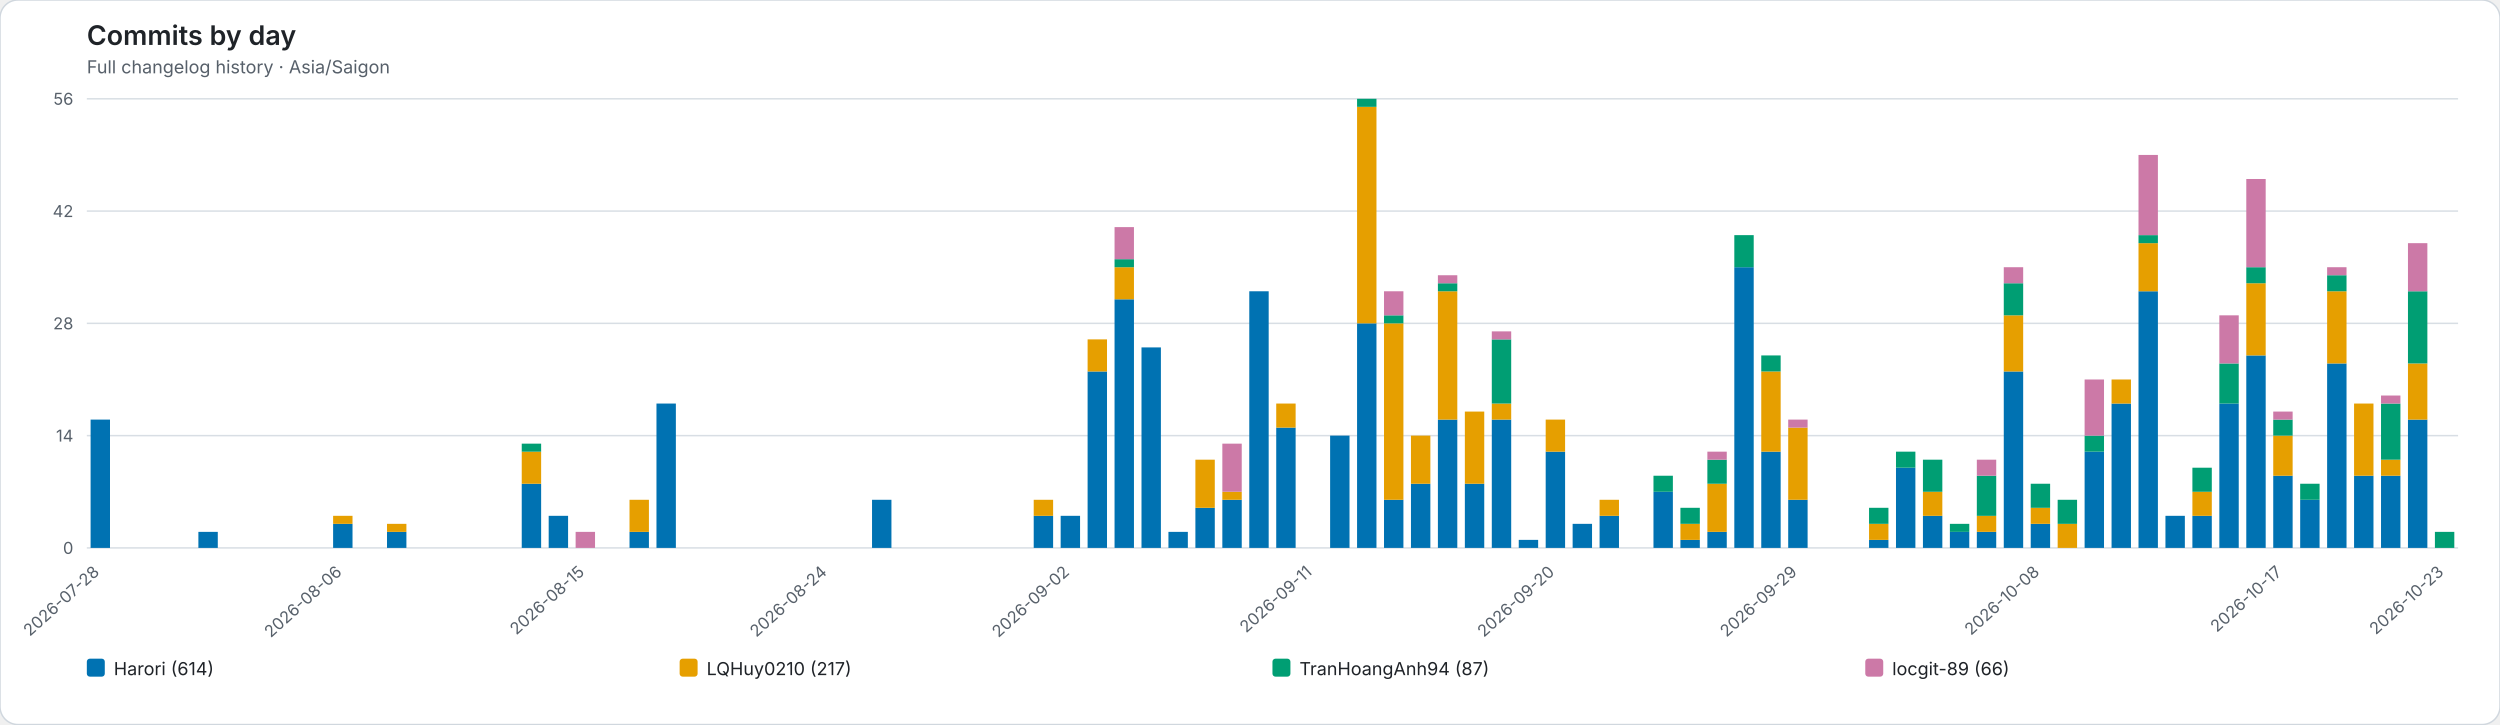
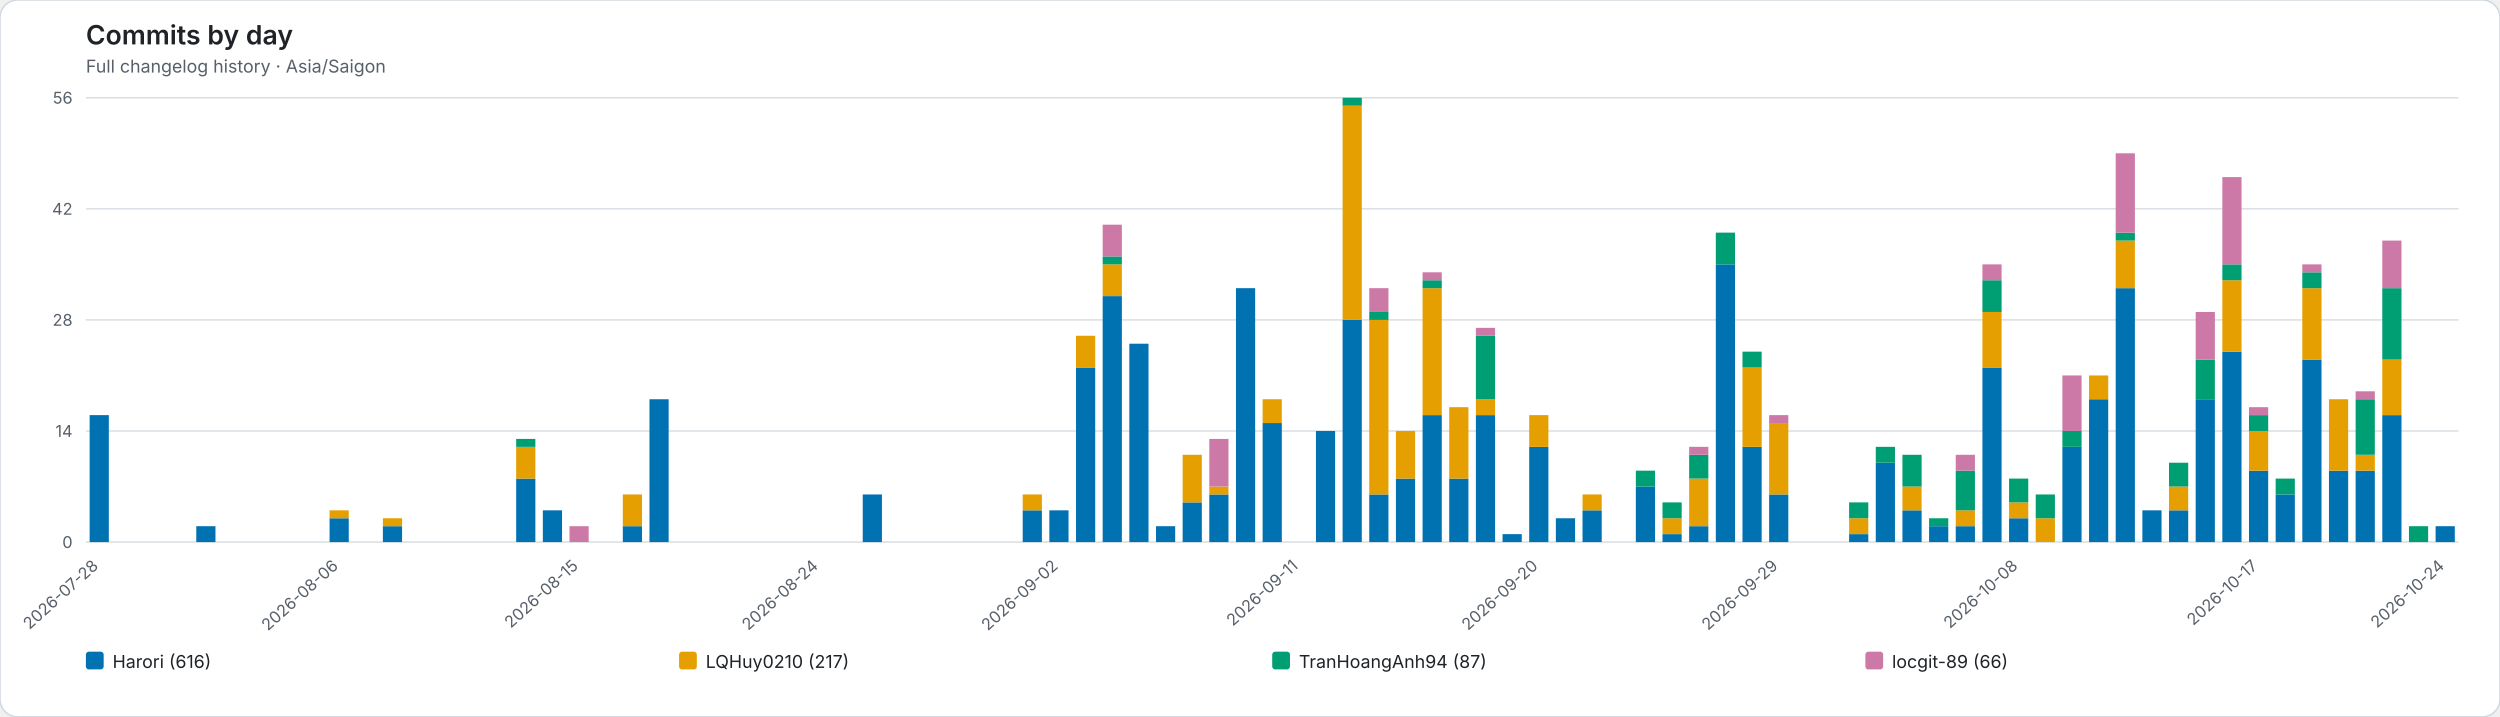
- <svg xmlns="http://www.w3.org/2000/svg" role="img" viewBox="0 0 1670 484">
-   <rect width="1670" height="484" rx="12" fill="#ffffff" stroke="#d0d7de" />
+ <svg xmlns="http://www.w3.org/2000/svg" role="img" viewBox="0 0 1688 484">
+   <rect width="1688" height="484" rx="12" fill="#ffffff" stroke="#d0d7de" />
  <style>text{font-family:system-ui,-apple-system,BlinkMacSystemFont,"Segoe UI",sans-serif}.axis{fill:#57606a;font-size:11px}.heading{fill:#1f2328;font-size:18px;font-weight:600}.subheading{fill:#57606a;font-size:12px}.grid{stroke:#d8dee4;stroke-width:1}.legend{fill:#1f2328;font-size:12px}</style>
  <text class="heading" x="58" y="30">Commits by day</text>
  <text class="subheading" x="58" y="49">Full changelog history · Asia/Saigon</text>
-   <line class="grid" x1="58" y1="366.00" x2="1642" y2="366.00" />
+   <line class="grid" x1="58" y1="366.00" x2="1660" y2="366.00" />
  <text class="axis" x="49" y="370.00" text-anchor="end">0</text>
-   <line class="grid" x1="58" y1="291.00" x2="1642" y2="291.00" />
+   <line class="grid" x1="58" y1="291.00" x2="1660" y2="291.00" />
  <text class="axis" x="49" y="295.00" text-anchor="end">14</text>
-   <line class="grid" x1="58" y1="216.00" x2="1642" y2="216.00" />
+   <line class="grid" x1="58" y1="216.00" x2="1660" y2="216.00" />
  <text class="axis" x="49" y="220.00" text-anchor="end">28</text>
-   <line class="grid" x1="58" y1="141.00" x2="1642" y2="141.00" />
+   <line class="grid" x1="58" y1="141.00" x2="1660" y2="141.00" />
  <text class="axis" x="49" y="145.00" text-anchor="end">42</text>
-   <line class="grid" x1="58" y1="66.00" x2="1642" y2="66.00" />
+   <line class="grid" x1="58" y1="66.00" x2="1660" y2="66.00" />
  <text class="axis" x="49" y="70.00" text-anchor="end">56</text>
  <g data-date="2026-07-28">
    <rect x="60.52" y="280.29" width="12.96" height="85.71" fill="#0072B2" />
  </g>
  <text class="axis" x="67.00" y="383" text-anchor="end" transform="rotate(-42 67.00 383)">2026-07-28</text>
  <g data-date="2026-07-29">
  </g>
  <g data-date="2026-07-30">
  </g>
  <g data-date="2026-07-31">
  </g>
  <g data-date="2026-08-01">
    <rect x="132.52" y="355.29" width="12.96" height="10.71" fill="#0072B2" />
  </g>
  <g data-date="2026-08-02">
  </g>
  <g data-date="2026-08-03">
  </g>
  <g data-date="2026-08-04">
  </g>
  <g data-date="2026-08-05">
  </g>
  <g data-date="2026-08-06">
    <rect x="222.52" y="349.93" width="12.96" height="16.07" fill="#0072B2" />
    <rect x="222.52" y="344.57" width="12.96" height="5.36" fill="#E69F00" />
  </g>
  <text class="axis" x="229.00" y="383" text-anchor="end" transform="rotate(-42 229.00 383)">2026-08-06</text>
  <g data-date="2026-08-07">
  </g>
  <g data-date="2026-08-08">
    <rect x="258.52" y="355.29" width="12.96" height="10.71" fill="#0072B2" />
    <rect x="258.52" y="349.93" width="12.96" height="5.36" fill="#E69F00" />
  </g>
  <g data-date="2026-08-09">
  </g>
  <g data-date="2026-08-10">
  </g>
  <g data-date="2026-08-11">
  </g>
  <g data-date="2026-08-12">
  </g>
  <g data-date="2026-08-13">
    <rect x="348.52" y="323.14" width="12.96" height="42.86" fill="#0072B2" />
    <rect x="348.52" y="301.71" width="12.96" height="21.43" fill="#E69F00" />
    <rect x="348.52" y="296.36" width="12.96" height="5.36" fill="#009E73" />
  </g>
  <g data-date="2026-08-14">
    <rect x="366.52" y="344.57" width="12.96" height="21.43" fill="#0072B2" />
  </g>
  <g data-date="2026-08-15">
    <rect x="384.52" y="355.29" width="12.96" height="10.71" fill="#CC79A7" />
  </g>
  <text class="axis" x="391.00" y="383" text-anchor="end" transform="rotate(-42 391.00 383)">2026-08-15</text>
  <g data-date="2026-08-16">
  </g>
  <g data-date="2026-08-17">
    <rect x="420.52" y="355.29" width="12.96" height="10.71" fill="#0072B2" />
    <rect x="420.52" y="333.86" width="12.96" height="21.43" fill="#E69F00" />
  </g>
  <g data-date="2026-08-18">
    <rect x="438.52" y="269.57" width="12.96" height="96.43" fill="#0072B2" />
  </g>
  <g data-date="2026-08-19">
  </g>
  <g data-date="2026-08-20">
  </g>
  <g data-date="2026-08-21">
  </g>
  <g data-date="2026-08-22">
  </g>
  <g data-date="2026-08-23">
  </g>
  <g data-date="2026-08-24">
  </g>
  <text class="axis" x="553.00" y="383" text-anchor="end" transform="rotate(-42 553.00 383)">2026-08-24</text>
  <g data-date="2026-08-25">
  </g>
  <g data-date="2026-08-26">
    <rect x="582.52" y="333.86" width="12.96" height="32.14" fill="#0072B2" />
  </g>
  <g data-date="2026-08-27">
  </g>
  <g data-date="2026-08-28">
  </g>
  <g data-date="2026-08-29">
  </g>
  <g data-date="2026-08-30">
  </g>
  <g data-date="2026-08-31">
  </g>
  <g data-date="2026-09-01">
    <rect x="690.52" y="344.57" width="12.96" height="21.43" fill="#0072B2" />
    <rect x="690.52" y="333.86" width="12.96" height="10.71" fill="#E69F00" />
  </g>
  <g data-date="2026-09-02">
    <rect x="708.52" y="344.57" width="12.96" height="21.43" fill="#0072B2" />
  </g>
  <text class="axis" x="715.00" y="383" text-anchor="end" transform="rotate(-42 715.00 383)">2026-09-02</text>
  <g data-date="2026-09-03">
    <rect x="726.52" y="248.14" width="12.96" height="117.86" fill="#0072B2" />
    <rect x="726.52" y="226.71" width="12.96" height="21.43" fill="#E69F00" />
  </g>
  <g data-date="2026-09-04">
    <rect x="744.52" y="199.93" width="12.96" height="166.07" fill="#0072B2" />
    <rect x="744.52" y="178.50" width="12.96" height="21.43" fill="#E69F00" />
    <rect x="744.52" y="173.14" width="12.96" height="5.36" fill="#009E73" />
    <rect x="744.52" y="151.71" width="12.96" height="21.43" fill="#CC79A7" />
  </g>
  <g data-date="2026-09-05">
    <rect x="762.52" y="232.07" width="12.96" height="133.93" fill="#0072B2" />
  </g>
  <g data-date="2026-09-06">
    <rect x="780.52" y="355.29" width="12.96" height="10.71" fill="#0072B2" />
  </g>
  <g data-date="2026-09-07">
    <rect x="798.52" y="339.21" width="12.96" height="26.79" fill="#0072B2" />
    <rect x="798.52" y="307.07" width="12.96" height="32.14" fill="#E69F00" />
  </g>
  <g data-date="2026-09-08">
    <rect x="816.52" y="333.86" width="12.96" height="32.14" fill="#0072B2" />
    <rect x="816.52" y="328.50" width="12.96" height="5.36" fill="#E69F00" />
    <rect x="816.52" y="296.36" width="12.96" height="32.14" fill="#CC79A7" />
  </g>
  <g data-date="2026-09-09">
    <rect x="834.52" y="194.57" width="12.96" height="171.43" fill="#0072B2" />
  </g>
  <g data-date="2026-09-10">
    <rect x="852.52" y="285.64" width="12.96" height="80.36" fill="#0072B2" />
    <rect x="852.52" y="269.57" width="12.96" height="16.07" fill="#E69F00" />
  </g>
  <g data-date="2026-09-11">
  </g>
  <text class="axis" x="877.00" y="383" text-anchor="end" transform="rotate(-42 877.00 383)">2026-09-11</text>
  <g data-date="2026-09-12">
    <rect x="888.52" y="291.00" width="12.96" height="75.00" fill="#0072B2" />
  </g>
  <g data-date="2026-09-13">
    <rect x="906.52" y="216.00" width="12.96" height="150.00" fill="#0072B2" />
    <rect x="906.52" y="71.36" width="12.96" height="144.64" fill="#E69F00" />
    <rect x="906.52" y="66.00" width="12.96" height="5.36" fill="#009E73" />
  </g>
  <g data-date="2026-09-14">
    <rect x="924.52" y="333.86" width="12.96" height="32.14" fill="#0072B2" />
    <rect x="924.52" y="216.00" width="12.96" height="117.86" fill="#E69F00" />
    <rect x="924.52" y="210.64" width="12.96" height="5.36" fill="#009E73" />
    <rect x="924.52" y="194.57" width="12.96" height="16.07" fill="#CC79A7" />
  </g>
  <g data-date="2026-09-15">
    <rect x="942.52" y="323.14" width="12.96" height="42.86" fill="#0072B2" />
    <rect x="942.52" y="291.00" width="12.96" height="32.14" fill="#E69F00" />
  </g>
  <g data-date="2026-09-16">
    <rect x="960.52" y="280.29" width="12.96" height="85.71" fill="#0072B2" />
    <rect x="960.52" y="194.57" width="12.96" height="85.71" fill="#E69F00" />
    <rect x="960.52" y="189.21" width="12.96" height="5.36" fill="#009E73" />
    <rect x="960.52" y="183.86" width="12.96" height="5.36" fill="#CC79A7" />
  </g>
  <g data-date="2026-09-17">
    <rect x="978.52" y="323.14" width="12.96" height="42.86" fill="#0072B2" />
    <rect x="978.52" y="274.93" width="12.96" height="48.21" fill="#E69F00" />
  </g>
  <g data-date="2026-09-18">
    <rect x="996.52" y="280.29" width="12.96" height="85.71" fill="#0072B2" />
    <rect x="996.52" y="269.57" width="12.96" height="10.71" fill="#E69F00" />
    <rect x="996.52" y="226.71" width="12.96" height="42.86" fill="#009E73" />
    <rect x="996.52" y="221.36" width="12.96" height="5.36" fill="#CC79A7" />
  </g>
  <g data-date="2026-09-19">
    <rect x="1014.52" y="360.64" width="12.96" height="5.36" fill="#0072B2" />
  </g>
  <g data-date="2026-09-20">
    <rect x="1032.52" y="301.71" width="12.96" height="64.29" fill="#0072B2" />
    <rect x="1032.52" y="280.29" width="12.96" height="21.43" fill="#E69F00" />
  </g>
  <text class="axis" x="1039.00" y="383" text-anchor="end" transform="rotate(-42 1039.00 383)">2026-09-20</text>
  <g data-date="2026-09-21">
    <rect x="1050.52" y="349.93" width="12.96" height="16.07" fill="#0072B2" />
  </g>
  <g data-date="2026-09-22">
    <rect x="1068.52" y="344.57" width="12.96" height="21.43" fill="#0072B2" />
    <rect x="1068.52" y="333.86" width="12.96" height="10.71" fill="#E69F00" />
  </g>
  <g data-date="2026-09-23">
  </g>
  <g data-date="2026-09-24">
    <rect x="1104.52" y="328.50" width="12.96" height="37.50" fill="#0072B2" />
    <rect x="1104.52" y="317.79" width="12.96" height="10.71" fill="#009E73" />
  </g>
  <g data-date="2026-09-25">
    <rect x="1122.52" y="360.64" width="12.96" height="5.36" fill="#0072B2" />
    <rect x="1122.52" y="349.93" width="12.96" height="10.71" fill="#E69F00" />
    <rect x="1122.52" y="339.21" width="12.96" height="10.71" fill="#009E73" />
  </g>
  <g data-date="2026-09-26">
    <rect x="1140.52" y="355.29" width="12.96" height="10.71" fill="#0072B2" />
    <rect x="1140.52" y="323.14" width="12.96" height="32.14" fill="#E69F00" />
    <rect x="1140.52" y="307.07" width="12.96" height="16.07" fill="#009E73" />
    <rect x="1140.52" y="301.71" width="12.96" height="5.36" fill="#CC79A7" />
  </g>
  <g data-date="2026-09-27">
    <rect x="1158.52" y="178.50" width="12.96" height="187.50" fill="#0072B2" />
    <rect x="1158.52" y="157.07" width="12.96" height="21.43" fill="#009E73" />
  </g>
  <g data-date="2026-09-28">
    <rect x="1176.52" y="301.71" width="12.96" height="64.29" fill="#0072B2" />
    <rect x="1176.52" y="248.14" width="12.96" height="53.57" fill="#E69F00" />
    <rect x="1176.52" y="237.43" width="12.96" height="10.71" fill="#009E73" />
  </g>
  <g data-date="2026-09-29">
    <rect x="1194.52" y="333.86" width="12.96" height="32.14" fill="#0072B2" />
    <rect x="1194.52" y="285.64" width="12.96" height="48.21" fill="#E69F00" />
    <rect x="1194.52" y="280.29" width="12.96" height="5.36" fill="#CC79A7" />
  </g>
  <text class="axis" x="1201.00" y="383" text-anchor="end" transform="rotate(-42 1201.00 383)">2026-09-29</text>
  <g data-date="2026-09-30">
  </g>
  <g data-date="2026-10-01">
  </g>
  <g data-date="2026-10-02">
    <rect x="1248.52" y="360.64" width="12.96" height="5.36" fill="#0072B2" />
    <rect x="1248.52" y="349.93" width="12.96" height="10.71" fill="#E69F00" />
    <rect x="1248.52" y="339.21" width="12.96" height="10.71" fill="#009E73" />
  </g>
  <g data-date="2026-10-03">
    <rect x="1266.52" y="312.43" width="12.96" height="53.57" fill="#0072B2" />
    <rect x="1266.52" y="301.71" width="12.96" height="10.71" fill="#009E73" />
  </g>
  <g data-date="2026-10-04">
    <rect x="1284.52" y="344.57" width="12.96" height="21.43" fill="#0072B2" />
    <rect x="1284.52" y="328.50" width="12.96" height="16.07" fill="#E69F00" />
    <rect x="1284.52" y="307.07" width="12.96" height="21.43" fill="#009E73" />
  </g>
  <g data-date="2026-10-05">
    <rect x="1302.52" y="355.29" width="12.96" height="10.71" fill="#0072B2" />
    <rect x="1302.52" y="349.93" width="12.96" height="5.36" fill="#009E73" />
  </g>
  <g data-date="2026-10-06">
    <rect x="1320.52" y="355.29" width="12.96" height="10.71" fill="#0072B2" />
    <rect x="1320.52" y="344.57" width="12.96" height="10.71" fill="#E69F00" />
    <rect x="1320.52" y="317.79" width="12.96" height="26.79" fill="#009E73" />
    <rect x="1320.52" y="307.07" width="12.96" height="10.71" fill="#CC79A7" />
  </g>
  <g data-date="2026-10-07">
    <rect x="1338.52" y="248.14" width="12.96" height="117.86" fill="#0072B2" />
    <rect x="1338.52" y="210.64" width="12.96" height="37.50" fill="#E69F00" />
    <rect x="1338.52" y="189.21" width="12.96" height="21.43" fill="#009E73" />
    <rect x="1338.52" y="178.50" width="12.96" height="10.71" fill="#CC79A7" />
  </g>
  <g data-date="2026-10-08">
    <rect x="1356.52" y="349.93" width="12.96" height="16.07" fill="#0072B2" />
    <rect x="1356.52" y="339.21" width="12.96" height="10.71" fill="#E69F00" />
    <rect x="1356.52" y="323.14" width="12.96" height="16.07" fill="#009E73" />
  </g>
  <text class="axis" x="1363.00" y="383" text-anchor="end" transform="rotate(-42 1363.00 383)">2026-10-08</text>
  <g data-date="2026-10-09">
    <rect x="1374.52" y="349.93" width="12.96" height="16.07" fill="#E69F00" />
    <rect x="1374.52" y="333.86" width="12.96" height="16.07" fill="#009E73" />
  </g>
  <g data-date="2026-10-10">
    <rect x="1392.52" y="301.71" width="12.96" height="64.29" fill="#0072B2" />
    <rect x="1392.52" y="291.00" width="12.96" height="10.71" fill="#009E73" />
    <rect x="1392.52" y="253.50" width="12.96" height="37.50" fill="#CC79A7" />
  </g>
  <g data-date="2026-10-11">
    <rect x="1410.52" y="269.57" width="12.96" height="96.43" fill="#0072B2" />
    <rect x="1410.52" y="253.50" width="12.96" height="16.07" fill="#E69F00" />
  </g>
  <g data-date="2026-10-12">
    <rect x="1428.52" y="194.57" width="12.96" height="171.43" fill="#0072B2" />
    <rect x="1428.52" y="162.43" width="12.96" height="32.14" fill="#E69F00" />
    <rect x="1428.52" y="157.07" width="12.96" height="5.36" fill="#009E73" />
    <rect x="1428.52" y="103.50" width="12.96" height="53.57" fill="#CC79A7" />
  </g>
  <g data-date="2026-10-13">
    <rect x="1446.52" y="344.57" width="12.96" height="21.43" fill="#0072B2" />
  </g>
  <g data-date="2026-10-14">
    <rect x="1464.52" y="344.57" width="12.96" height="21.43" fill="#0072B2" />
    <rect x="1464.52" y="328.50" width="12.96" height="16.07" fill="#E69F00" />
    <rect x="1464.52" y="312.43" width="12.96" height="16.07" fill="#009E73" />
  </g>
  <g data-date="2026-10-15">
    <rect x="1482.52" y="269.57" width="12.96" height="96.43" fill="#0072B2" />
    <rect x="1482.52" y="242.79" width="12.96" height="26.79" fill="#009E73" />
    <rect x="1482.52" y="210.64" width="12.96" height="32.14" fill="#CC79A7" />
  </g>
  <g data-date="2026-10-16">
    <rect x="1500.52" y="237.43" width="12.96" height="128.57" fill="#0072B2" />
    <rect x="1500.52" y="189.21" width="12.96" height="48.21" fill="#E69F00" />
    <rect x="1500.52" y="178.50" width="12.96" height="10.71" fill="#009E73" />
    <rect x="1500.52" y="119.57" width="12.96" height="58.93" fill="#CC79A7" />
  </g>
  <g data-date="2026-10-17">
    <rect x="1518.52" y="317.79" width="12.96" height="48.21" fill="#0072B2" />
    <rect x="1518.52" y="291.00" width="12.96" height="26.79" fill="#E69F00" />
    <rect x="1518.52" y="280.29" width="12.96" height="10.71" fill="#009E73" />
    <rect x="1518.52" y="274.93" width="12.96" height="5.36" fill="#CC79A7" />
  </g>
  <text class="axis" x="1525.00" y="383" text-anchor="end" transform="rotate(-42 1525.00 383)">2026-10-17</text>
  <g data-date="2026-10-18">
    <rect x="1536.52" y="333.86" width="12.96" height="32.14" fill="#0072B2" />
    <rect x="1536.52" y="323.14" width="12.96" height="10.71" fill="#009E73" />
  </g>
  <g data-date="2026-10-19">
    <rect x="1554.52" y="242.79" width="12.96" height="123.21" fill="#0072B2" />
    <rect x="1554.52" y="194.57" width="12.96" height="48.21" fill="#E69F00" />
    <rect x="1554.52" y="183.86" width="12.96" height="10.71" fill="#009E73" />
    <rect x="1554.52" y="178.50" width="12.96" height="5.36" fill="#CC79A7" />
  </g>
  <g data-date="2026-10-20">
    <rect x="1572.52" y="317.79" width="12.96" height="48.21" fill="#0072B2" />
    <rect x="1572.52" y="269.57" width="12.96" height="48.21" fill="#E69F00" />
  </g>
  <g data-date="2026-10-21">
    <rect x="1590.52" y="317.79" width="12.96" height="48.21" fill="#0072B2" />
    <rect x="1590.52" y="307.07" width="12.96" height="10.71" fill="#E69F00" />
    <rect x="1590.52" y="269.57" width="12.96" height="37.50" fill="#009E73" />
    <rect x="1590.52" y="264.21" width="12.96" height="5.36" fill="#CC79A7" />
  </g>
  <g data-date="2026-10-22">
    <rect x="1608.52" y="280.29" width="12.96" height="85.71" fill="#0072B2" />
    <rect x="1608.52" y="242.79" width="12.96" height="37.50" fill="#E69F00" />
    <rect x="1608.52" y="194.57" width="12.96" height="48.21" fill="#009E73" />
    <rect x="1608.52" y="162.43" width="12.96" height="32.14" fill="#CC79A7" />
  </g>
  <g data-date="2026-10-23">
    <rect x="1626.52" y="355.29" width="12.96" height="10.71" fill="#009E73" />
  </g>
-   <text class="axis" x="1633.00" y="383" text-anchor="end" transform="rotate(-42 1633.00 383)">2026-10-23</text>
+   <g data-date="2026-10-24">
+     <rect x="1644.52" y="355.29" width="12.96" height="10.71" fill="#0072B2" />
+   </g>
+   <text class="axis" x="1651.00" y="383" text-anchor="end" transform="rotate(-42 1651.00 383)">2026-10-24</text>
  <rect x="58.00" y="440" width="12" height="12" rx="2" fill="#0072B2" />
-   <text class="legend" x="76.00" y="451">Harori (614)</text>
-   <rect x="454.00" y="440" width="12" height="12" rx="2" fill="#E69F00" />
-   <text class="legend" x="472.00" y="451">LQHuy0210 (217)</text>
-   <rect x="850.00" y="440" width="12" height="12" rx="2" fill="#009E73" />
-   <text class="legend" x="868.00" y="451">TranHoangAnh94 (87)</text>
-   <rect x="1246.00" y="440" width="12" height="12" rx="2" fill="#CC79A7" />
-   <text class="legend" x="1264.00" y="451">locgit-89 (66)</text>
+   <text class="legend" x="76.00" y="451">Harori (616)</text>
+   <rect x="458.50" y="440" width="12" height="12" rx="2" fill="#E69F00" />
+   <text class="legend" x="476.50" y="451">LQHuy0210 (217)</text>
+   <rect x="859.00" y="440" width="12" height="12" rx="2" fill="#009E73" />
+   <text class="legend" x="877.00" y="451">TranHoangAnh94 (87)</text>
+   <rect x="1259.50" y="440" width="12" height="12" rx="2" fill="#CC79A7" />
+   <text class="legend" x="1277.50" y="451">locgit-89 (66)</text>
</svg>
